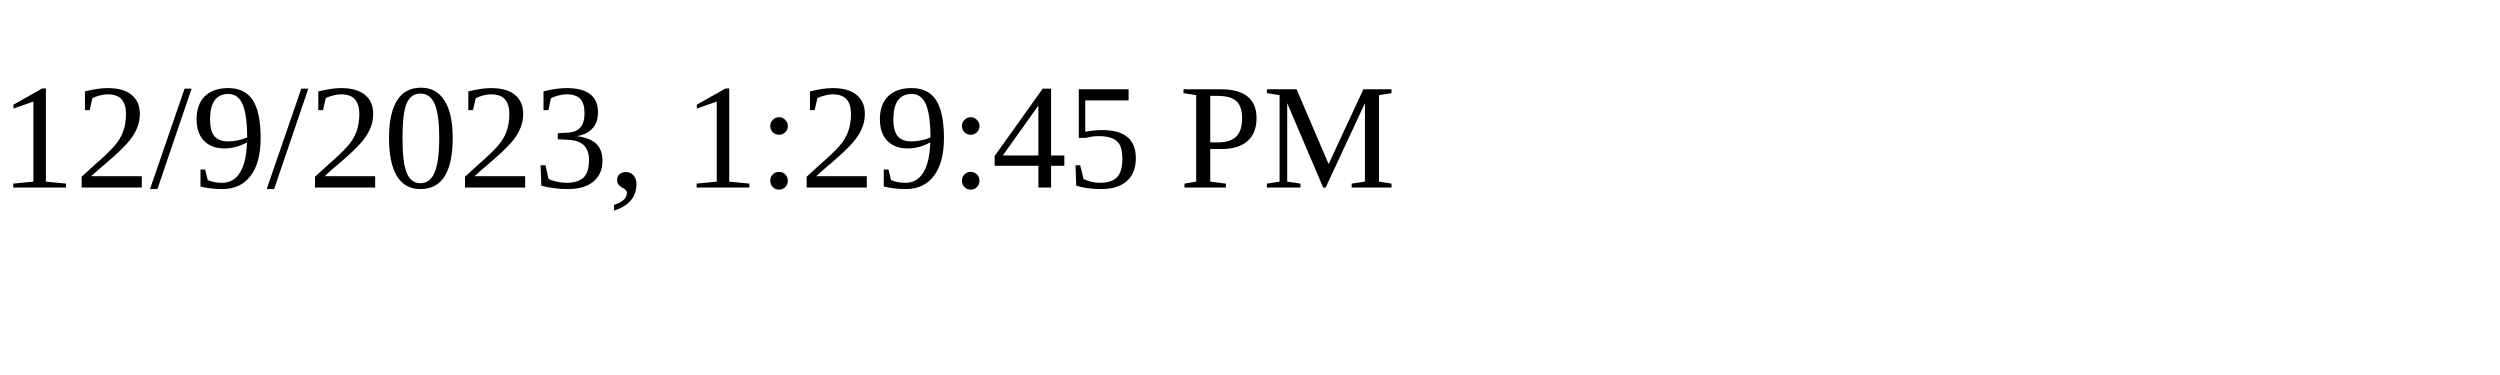
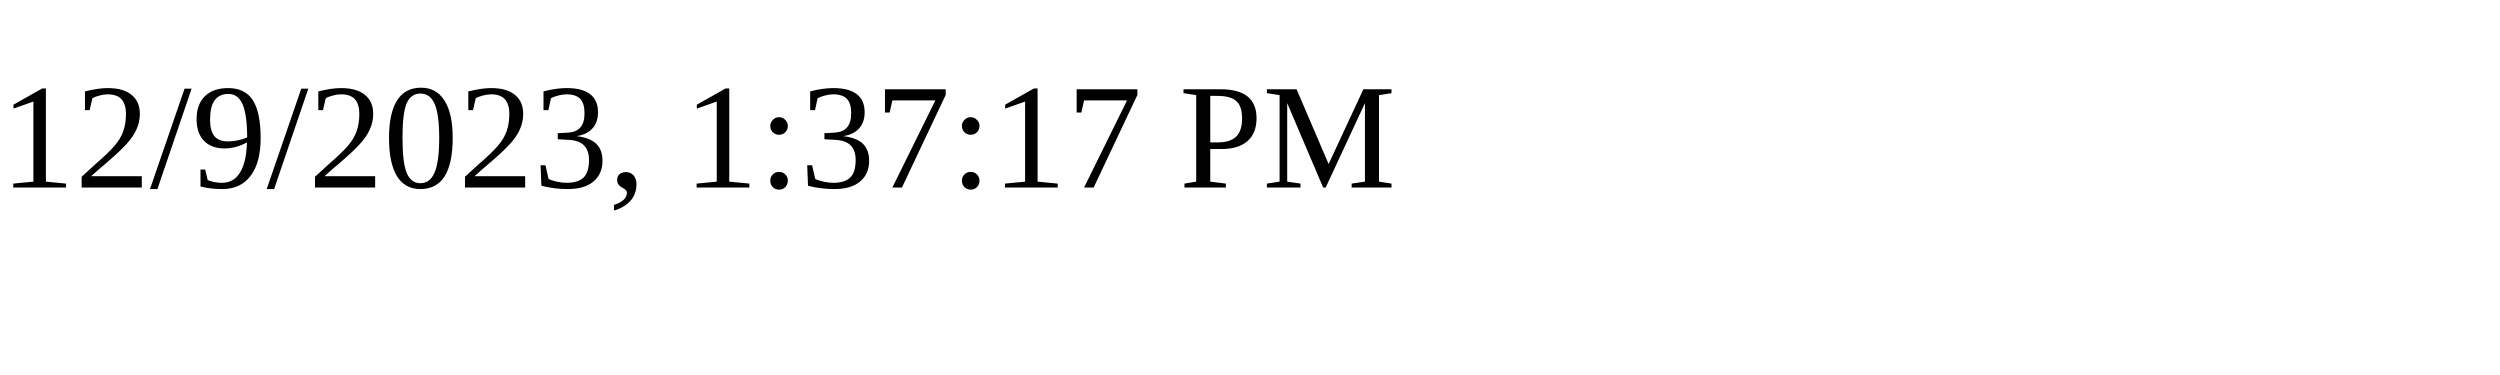
<svg xmlns="http://www.w3.org/2000/svg" height="30" width="200">
-   <text x="0" y="15">12/9/2023, 1:29:45 PM</text>
+   <text x="0" y="15">12/9/2023, 1:37:17 PM</text>
</svg>
